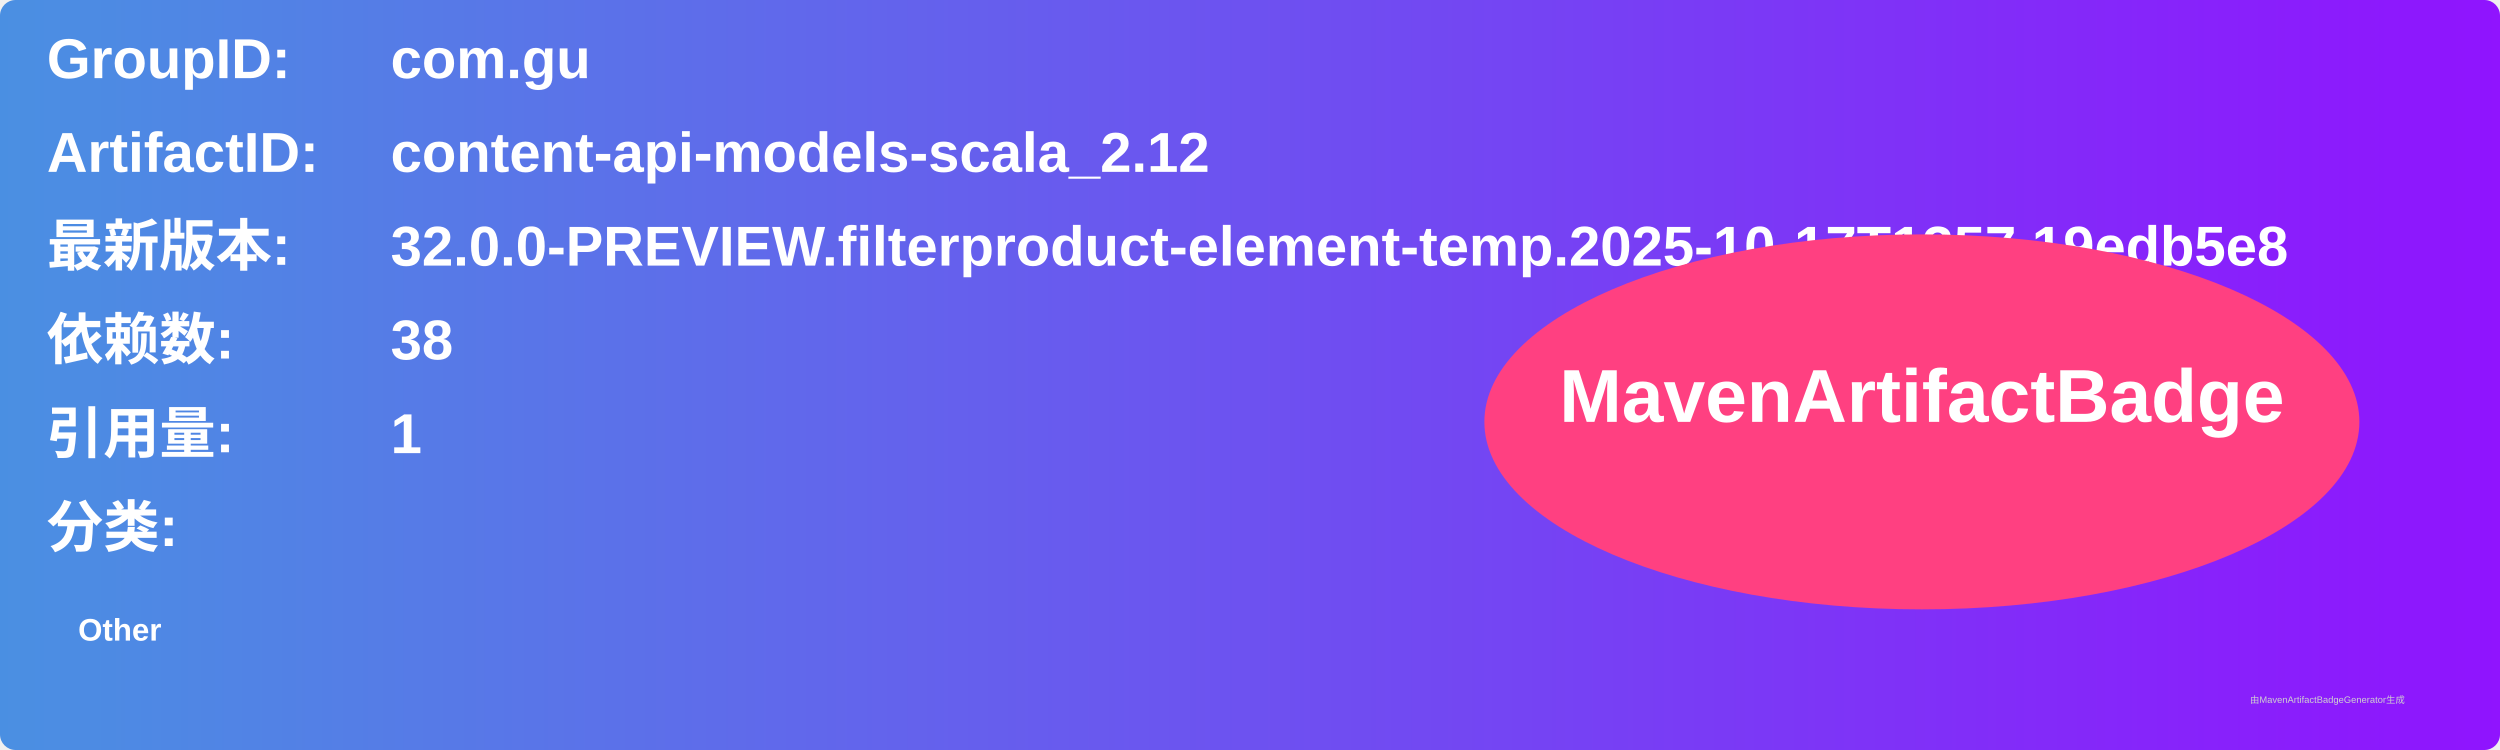
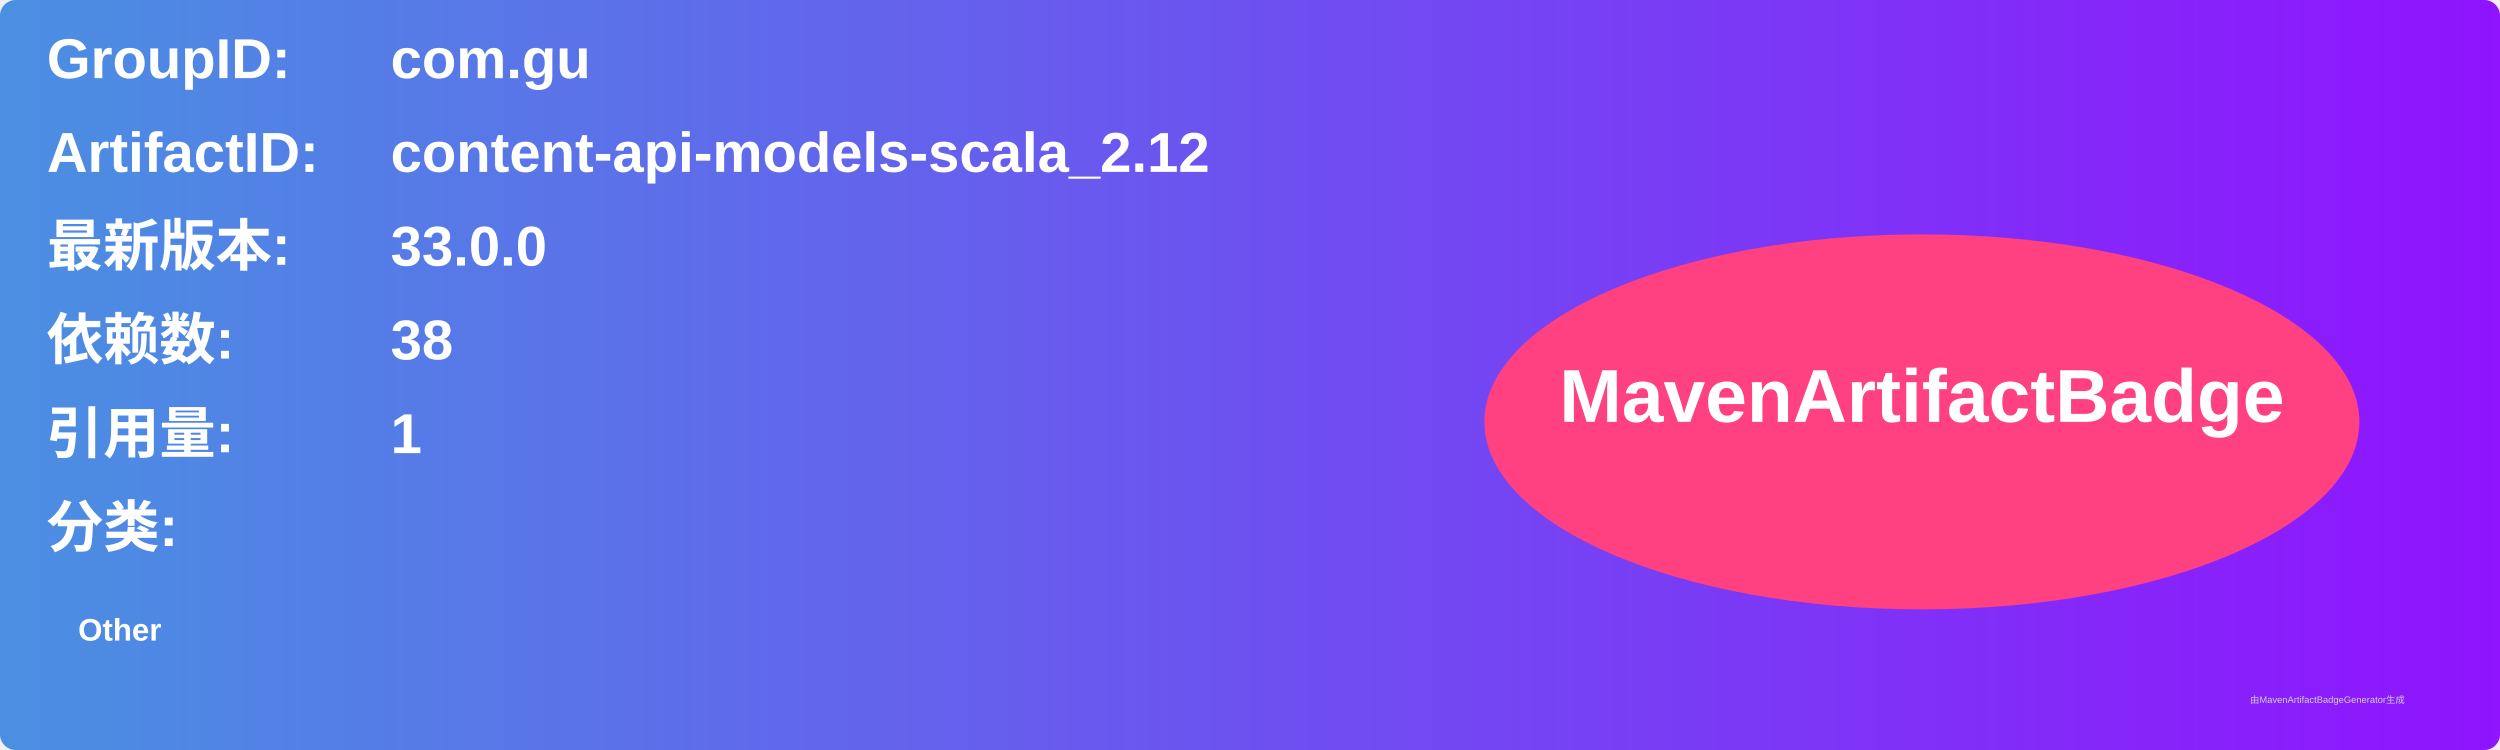
<svg xmlns="http://www.w3.org/2000/svg" width="800" height="240" viewBox="0 0 800 240">
  <linearGradient id="grad" x1="0%" y1="0%" x2="100%" y2="0%">
    <stop offset="0%" stop-color="#4a90e2" />
    <stop offset="100%" stop-color="#9013fe" />
  </linearGradient>
  <rect width="100%" height="100%" rx="5" ry="5" fill="url(#grad)" />
  <g transform="translate(15, 15)">
    <text x="0" y="10" font-family="Arial" font-size="18" fill="white" font-weight="bold" width="260">GroupID:</text>
    <text x="110" y="10" font-family="Arial" font-size="18" fill="white" font-weight="bold" width="460">com.gu</text>
    <text x="0" y="40" font-family="Arial" font-size="18" fill="white" font-weight="bold" width="260">ArtifactID:</text>
    <text x="110" y="40" font-family="Arial" font-size="18" fill="white" font-weight="bold" width="460">content-api-models-scala_2.12</text>
    <text x="0" y="70" font-family="Arial" font-size="18" fill="white" font-weight="bold">最新版本:</text>
    <text x="110" y="70" font-family="Arial" font-size="18" fill="white" font-weight="bold">
-       <tspan font-weight="bold">32.0.0-PREVIEW.filterproduct-element-temp.2025-10-17T1357.19edb5e8</tspan>
+       <tspan font-weight="bold">33.0.0</tspan>
    </text>
    <text x="0" y="100" font-family="Arial" font-size="18" fill="white" font-weight="bold">依赖数: </text>
    <text x="110" y="100" font-family="Arial" font-size="18" fill="white">
      <tspan font-weight="bold">38</tspan>
    </text>
    <text x="0" y="130" font-family="Arial" font-size="18" fill="white" font-weight="bold">引用量: </text>
    <text x="110" y="130" font-family="Arial" font-size="18" fill="white">
      <tspan font-weight="bold">1</tspan>
    </text>
    <text x="0" y="160" font-family="Arial" font-size="18" fill="white" font-weight="bold">分类:</text>
    <text x="10" y="190" font-family="Arial" font-size="10" fill="white">
      <tspan font-weight="bold">Other</tspan>
    </text>
    <ellipse cx="600" cy="120" rx="140" ry="60" fill="#ff4081" />
    <text x="600" y="120" text-anchor="middle" font-family="Arial" font-size="24" fill="white" font-weight="bold">MavenArtifactBadge</text>
  </g>
  <text x="720" y="225" font-family="Arial" font-size="3" fill="#d0d0d0">由MavenArtifactBadgeGenerator生成</text>
</svg>
